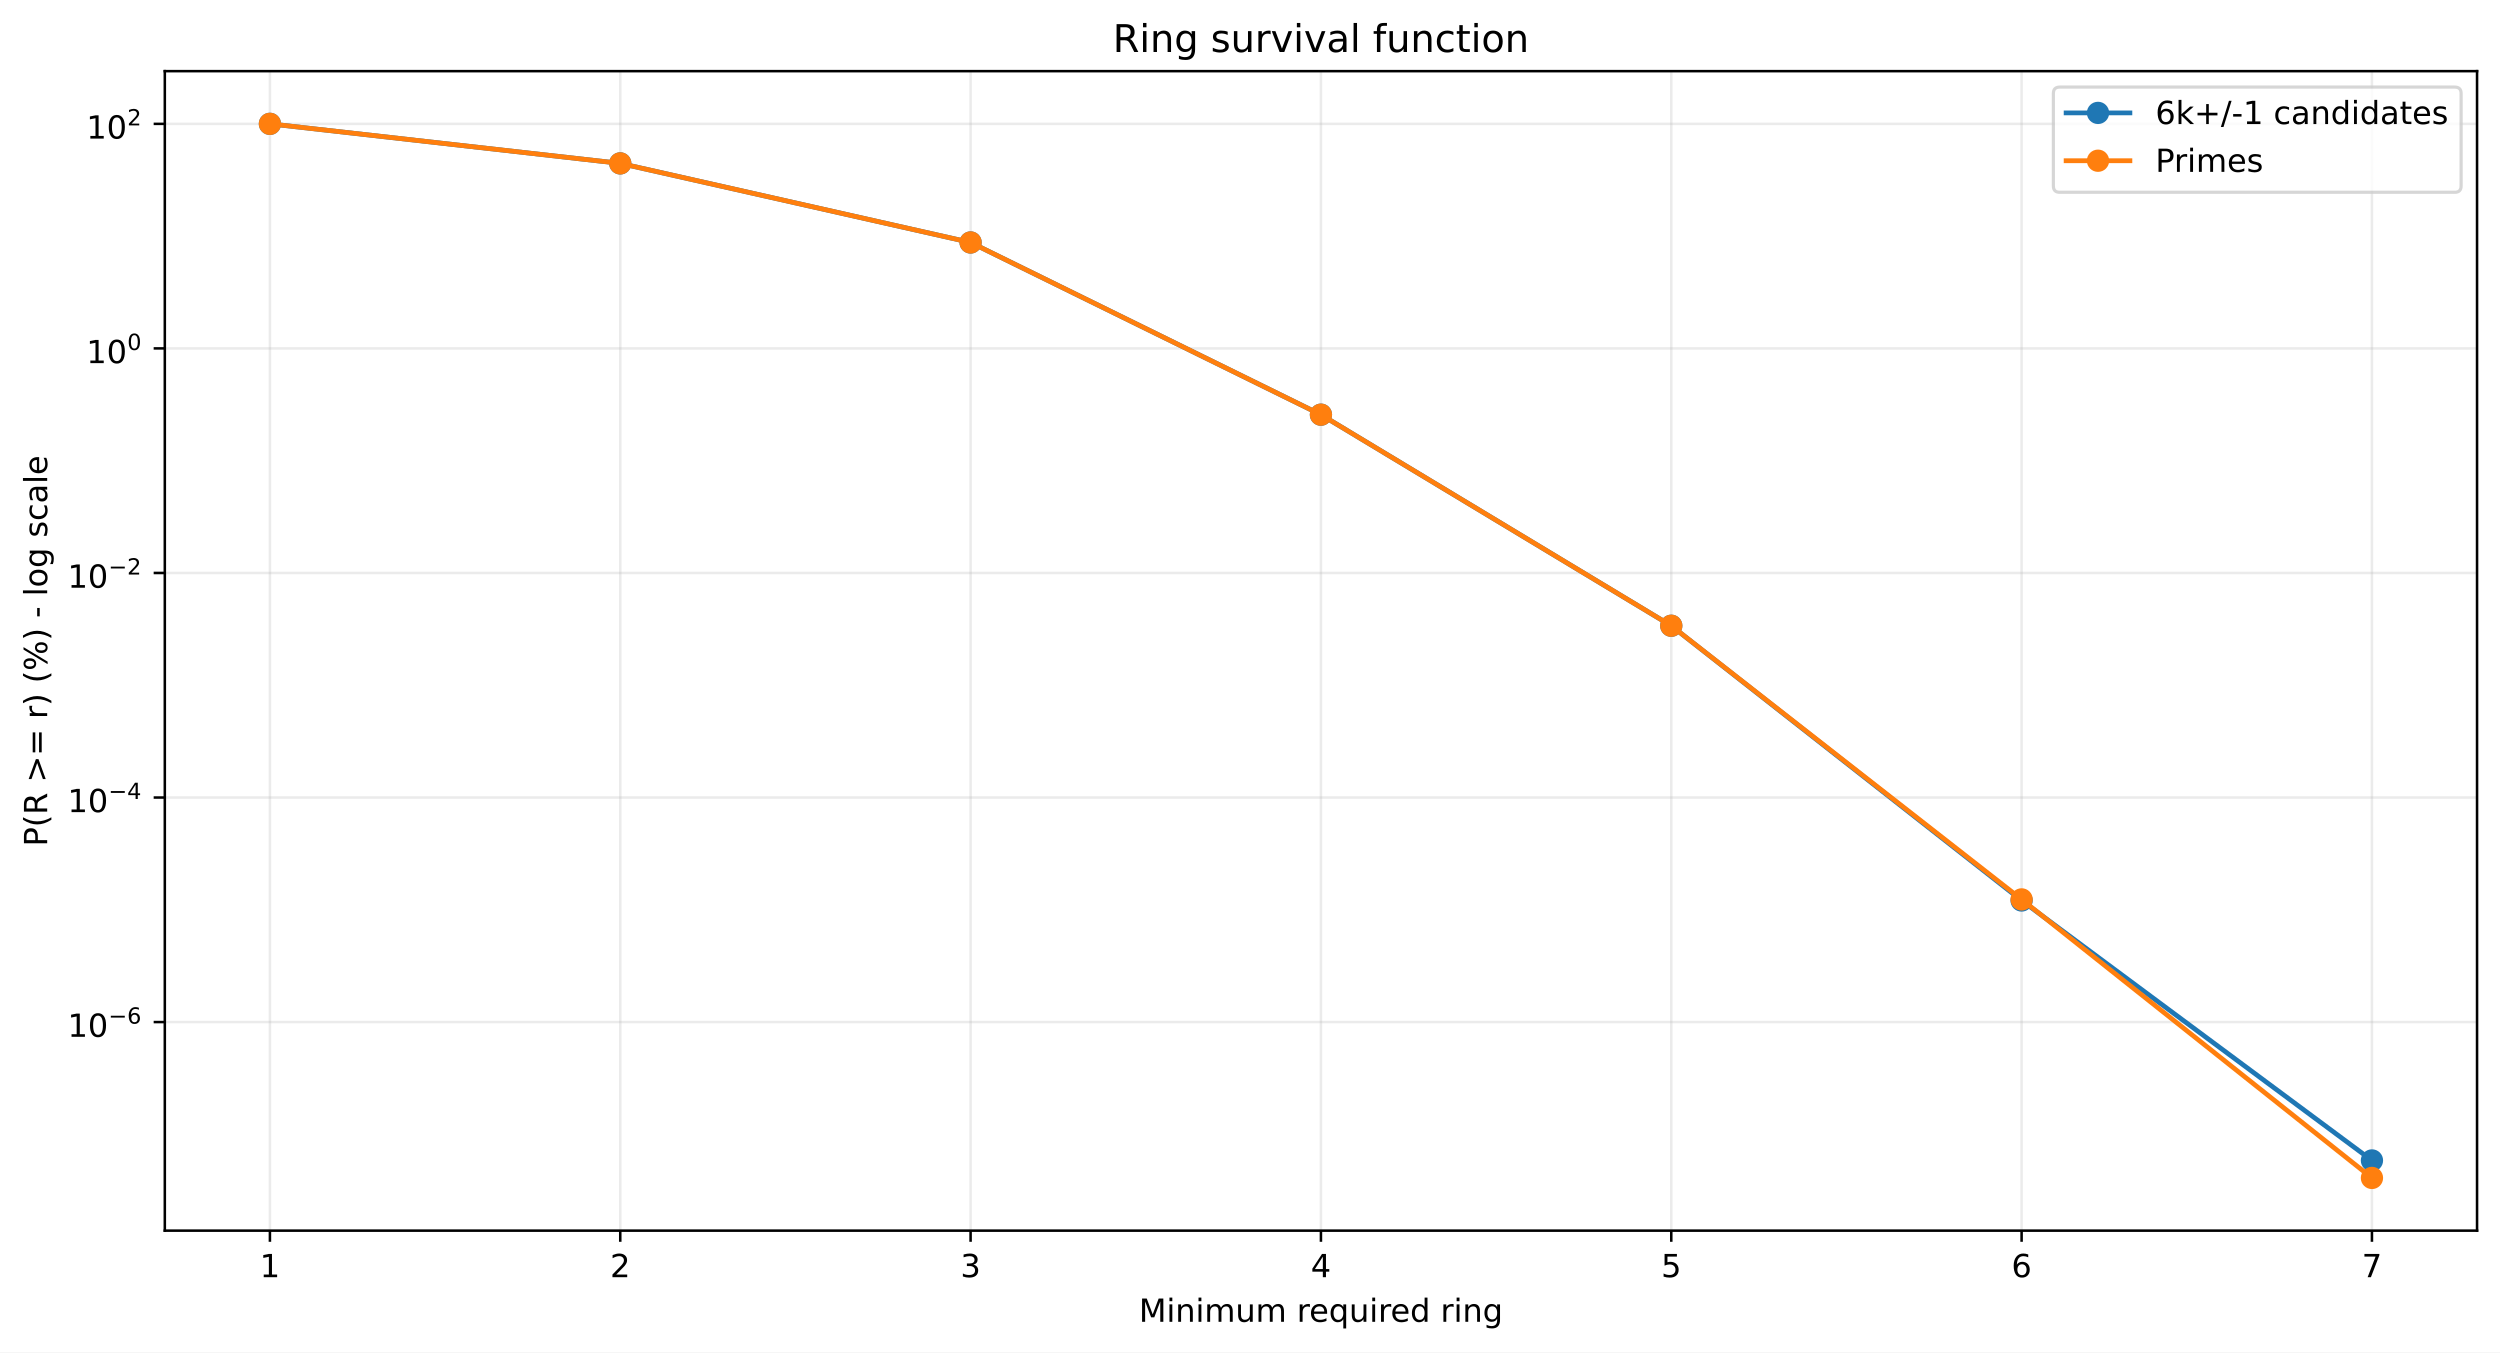
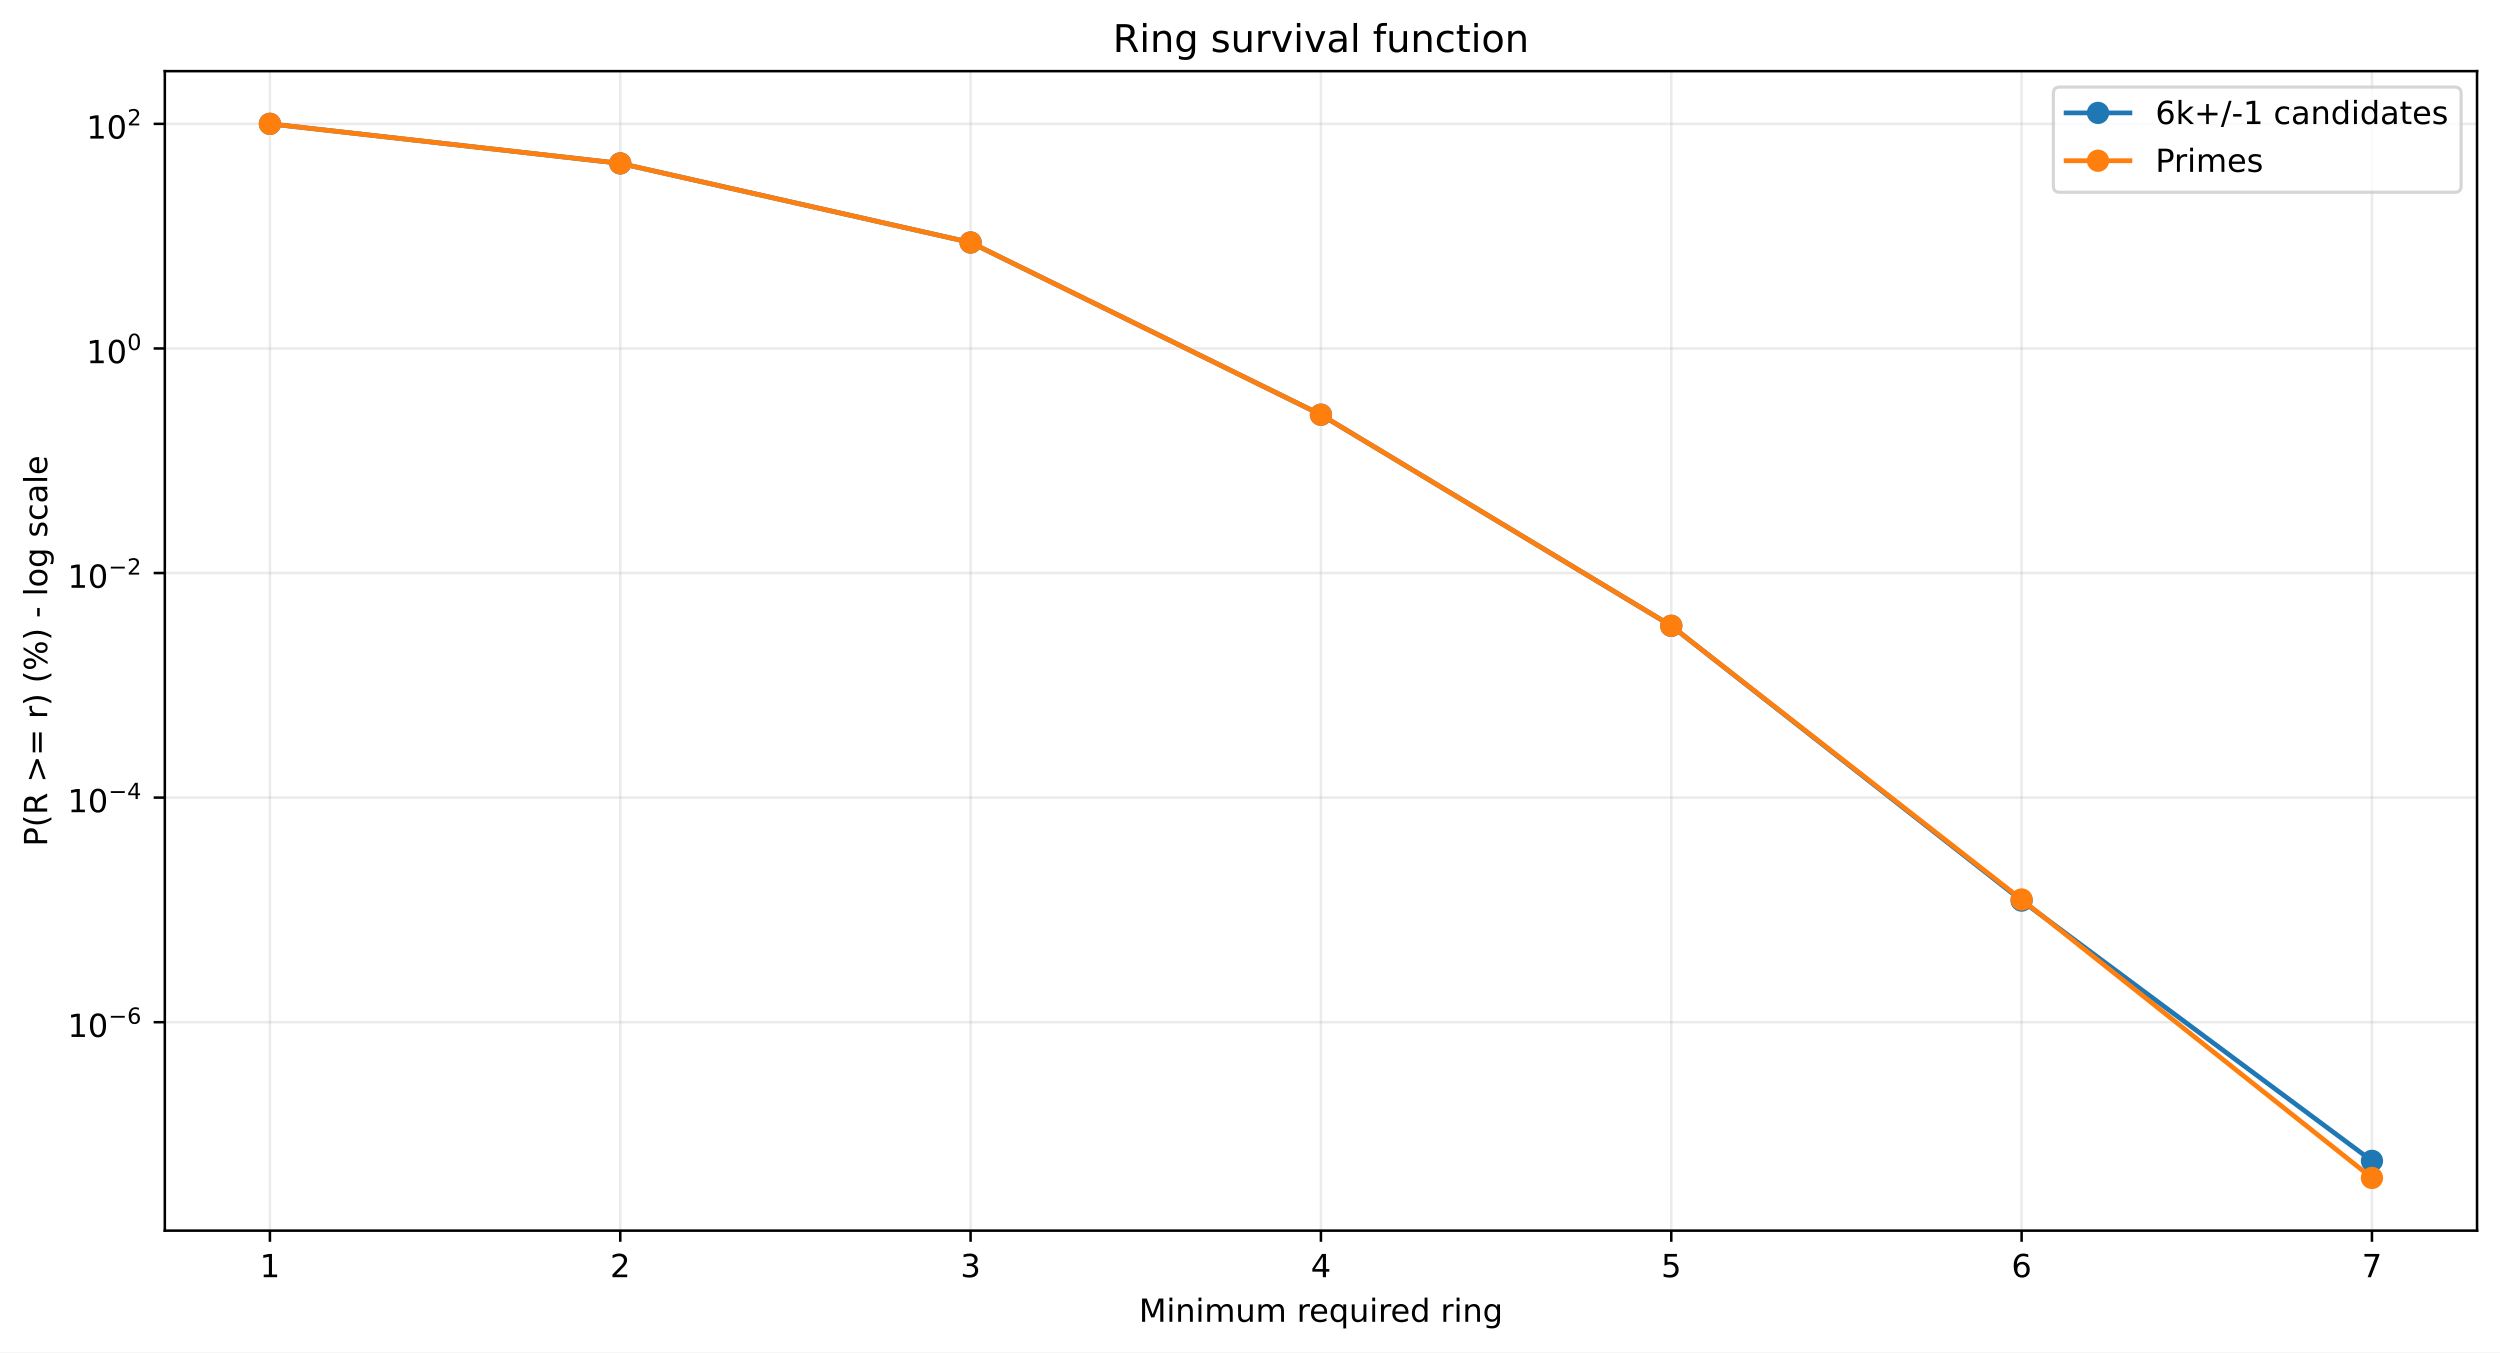
<svg xmlns="http://www.w3.org/2000/svg" xmlns:xlink="http://www.w3.org/1999/xlink" width="784.218pt" height="424.237pt" viewBox="0 0 784.218 424.237" version="1.1">
  <defs>
    <style type="text/css">*{stroke-linejoin: round; stroke-linecap: butt}</style>
  </defs>
  <g id="figure_1">
    <g id="patch_1">
      <path d="M 0 424.237  L 784.218 424.237  L 784.218 0  L 0 0  z " style="fill: #ffffff" />
    </g>
    <g id="axes_1">
      <g id="patch_2">
        <path d="M 51.701 386.036  L 777.018 386.036  L 777.018 22.318  L 51.701 22.318  z " style="fill: #ffffff" />
      </g>
      <g id="matplotlib.axis_1">
        <g id="xtick_1">
          <g id="line2d_1">
-             <path d="M 84.67 386.036  L 84.67 22.318  " clip-path="url(#pc8c0457416)" style="fill: none; stroke: #b0b0b0; stroke-opacity: 0.25; stroke-width: 0.8; stroke-linecap: square" />
+             <path d="M 84.67 386.036  L 84.67 22.318  " clip-path="url(#p033939be3a)" style="fill: none; stroke: #b0b0b0; stroke-opacity: 0.25; stroke-width: 0.8; stroke-linecap: square" />
          </g>
          <g id="line2d_2">
            <defs>
-               <path id="m4e540cb4e8" d="M 0 0  L 0 3.5  " style="stroke: #000000; stroke-width: 0.8" />
+               <path id="m3012e18cd5" d="M 0 0  L 0 3.5  " style="stroke: #000000; stroke-width: 0.8" />
            </defs>
            <g>
-               <use xlink:href="#m4e540cb4e8" x="84.67" y="386.036" style="stroke: #000000; stroke-width: 0.8" />
+               <use xlink:href="#m3012e18cd5" x="84.67" y="386.036" style="stroke: #000000; stroke-width: 0.8" />
            </g>
          </g>
          <g id="text_1">
            <g transform="translate(81.48852 400.6334) scale(0.1 -0.1)">
              <defs>
                <path id="DejaVuSans-14" d="M 794 531  L 1825 531  L 1825 4091  L 703 3866  L 703 4441  L 1819 4666  L 2450 4666  L 2450 531  L 3481 531  L 3481 0  L 794 0  L 794 531  z " transform="scale(0.015625)" />
              </defs>
              <use xlink:href="#DejaVuSans-14" />
            </g>
          </g>
        </g>
        <g id="xtick_2">
          <g id="line2d_3">
-             <path d="M 194.566 386.036  L 194.566 22.318  " clip-path="url(#pc8c0457416)" style="fill: none; stroke: #b0b0b0; stroke-opacity: 0.25; stroke-width: 0.8; stroke-linecap: square" />
+             <path d="M 194.566 386.036  L 194.566 22.318  " clip-path="url(#p033939be3a)" style="fill: none; stroke: #b0b0b0; stroke-opacity: 0.25; stroke-width: 0.8; stroke-linecap: square" />
          </g>
          <g id="line2d_4">
            <g>
-               <use xlink:href="#m4e540cb4e8" x="194.566" y="386.036" style="stroke: #000000; stroke-width: 0.8" />
+               <use xlink:href="#m3012e18cd5" x="194.566" y="386.036" style="stroke: #000000; stroke-width: 0.8" />
            </g>
          </g>
          <g id="text_2">
            <g transform="translate(191.3851 400.6334) scale(0.1 -0.1)">
              <defs>
                <path id="DejaVuSans-15" d="M 1228 531  L 3431 531  L 3431 0  L 469 0  L 469 531  Q 828 903 1448 1529  Q 2069 2156 2228 2338  Q 2531 2678 2651 2914  Q 2772 3150 2772 3378  Q 2772 3750 2511 3984  Q 2250 4219 1831 4219  Q 1534 4219 1204 4116  Q 875 4013 500 3803  L 500 4441  Q 881 4594 1212 4672  Q 1544 4750 1819 4750  Q 2544 4750 2975 4387  Q 3406 4025 3406 3419  Q 3406 3131 3298 2873  Q 3191 2616 2906 2266  Q 2828 2175 2409 1742  Q 1991 1309 1228 531  z " transform="scale(0.015625)" />
              </defs>
              <use xlink:href="#DejaVuSans-15" />
            </g>
          </g>
        </g>
        <g id="xtick_3">
          <g id="line2d_5">
-             <path d="M 304.463 386.036  L 304.463 22.318  " clip-path="url(#pc8c0457416)" style="fill: none; stroke: #b0b0b0; stroke-opacity: 0.25; stroke-width: 0.8; stroke-linecap: square" />
+             <path d="M 304.463 386.036  L 304.463 22.318  " clip-path="url(#p033939be3a)" style="fill: none; stroke: #b0b0b0; stroke-opacity: 0.25; stroke-width: 0.8; stroke-linecap: square" />
          </g>
          <g id="line2d_6">
            <g>
-               <use xlink:href="#m4e540cb4e8" x="304.463" y="386.036" style="stroke: #000000; stroke-width: 0.8" />
+               <use xlink:href="#m3012e18cd5" x="304.463" y="386.036" style="stroke: #000000; stroke-width: 0.8" />
            </g>
          </g>
          <g id="text_3">
            <g transform="translate(301.2817 400.6334) scale(0.1 -0.1)">
              <defs>
                <path id="DejaVuSans-16" d="M 2597 2516  Q 3050 2419 3304 2112  Q 3559 1806 3559 1356  Q 3559 666 3084 287  Q 2609 -91 1734 -91  Q 1441 -91 1130 -33  Q 819 25 488 141  L 488 750  Q 750 597 1062 519  Q 1375 441 1716 441  Q 2309 441 2620 675  Q 2931 909 2931 1356  Q 2931 1769 2642 2001  Q 2353 2234 1838 2234  L 1294 2234  L 1294 2753  L 1863 2753  Q 2328 2753 2575 2939  Q 2822 3125 2822 3475  Q 2822 3834 2567 4026  Q 2313 4219 1838 4219  Q 1578 4219 1281 4162  Q 984 4106 628 3988  L 628 4550  Q 988 4650 1302 4700  Q 1616 4750 1894 4750  Q 2613 4750 3031 4423  Q 3450 4097 3450 3541  Q 3450 3153 3228 2886  Q 3006 2619 2597 2516  z " transform="scale(0.015625)" />
              </defs>
              <use xlink:href="#DejaVuSans-16" />
            </g>
          </g>
        </g>
        <g id="xtick_4">
          <g id="line2d_7">
-             <path d="M 414.36 386.036  L 414.36 22.318  " clip-path="url(#pc8c0457416)" style="fill: none; stroke: #b0b0b0; stroke-opacity: 0.25; stroke-width: 0.8; stroke-linecap: square" />
+             <path d="M 414.36 386.036  L 414.36 22.318  " clip-path="url(#p033939be3a)" style="fill: none; stroke: #b0b0b0; stroke-opacity: 0.25; stroke-width: 0.8; stroke-linecap: square" />
          </g>
          <g id="line2d_8">
            <g>
-               <use xlink:href="#m4e540cb4e8" x="414.36" y="386.036" style="stroke: #000000; stroke-width: 0.8" />
+               <use xlink:href="#m3012e18cd5" x="414.36" y="386.036" style="stroke: #000000; stroke-width: 0.8" />
            </g>
          </g>
          <g id="text_4">
            <g transform="translate(411.1784 400.6334) scale(0.1 -0.1)">
              <defs>
                <path id="DejaVuSans-17" d="M 2419 4116  L 825 1625  L 2419 1625  L 2419 4116  z M 2253 4666  L 3047 4666  L 3047 1625  L 3713 1625  L 3713 1100  L 3047 1100  L 3047 0  L 2419 0  L 2419 1100  L 313 1100  L 313 1709  L 2253 4666  z " transform="scale(0.015625)" />
              </defs>
              <use xlink:href="#DejaVuSans-17" />
            </g>
          </g>
        </g>
        <g id="xtick_5">
          <g id="line2d_9">
-             <path d="M 524.256 386.036  L 524.256 22.318  " clip-path="url(#pc8c0457416)" style="fill: none; stroke: #b0b0b0; stroke-opacity: 0.25; stroke-width: 0.8; stroke-linecap: square" />
+             <path d="M 524.256 386.036  L 524.256 22.318  " clip-path="url(#p033939be3a)" style="fill: none; stroke: #b0b0b0; stroke-opacity: 0.25; stroke-width: 0.8; stroke-linecap: square" />
          </g>
          <g id="line2d_10">
            <g>
-               <use xlink:href="#m4e540cb4e8" x="524.256" y="386.036" style="stroke: #000000; stroke-width: 0.8" />
+               <use xlink:href="#m3012e18cd5" x="524.256" y="386.036" style="stroke: #000000; stroke-width: 0.8" />
            </g>
          </g>
          <g id="text_5">
            <g transform="translate(521.075 400.6334) scale(0.1 -0.1)">
              <defs>
                <path id="DejaVuSans-18" d="M 691 4666  L 3169 4666  L 3169 4134  L 1269 4134  L 1269 2991  Q 1406 3038 1543 3061  Q 1681 3084 1819 3084  Q 2600 3084 3056 2656  Q 3513 2228 3513 1497  Q 3513 744 3044 326  Q 2575 -91 1722 -91  Q 1428 -91 1123 -41  Q 819 9 494 109  L 494 744  Q 775 591 1075 516  Q 1375 441 1709 441  Q 2250 441 2565 725  Q 2881 1009 2881 1497  Q 2881 1984 2565 2268  Q 2250 2553 1709 2553  Q 1456 2553 1204 2497  Q 953 2441 691 2322  L 691 4666  z " transform="scale(0.015625)" />
              </defs>
              <use xlink:href="#DejaVuSans-18" />
            </g>
          </g>
        </g>
        <g id="xtick_6">
          <g id="line2d_11">
-             <path d="M 634.153 386.036  L 634.153 22.318  " clip-path="url(#pc8c0457416)" style="fill: none; stroke: #b0b0b0; stroke-opacity: 0.25; stroke-width: 0.8; stroke-linecap: square" />
+             <path d="M 634.153 386.036  L 634.153 22.318  " clip-path="url(#p033939be3a)" style="fill: none; stroke: #b0b0b0; stroke-opacity: 0.25; stroke-width: 0.8; stroke-linecap: square" />
          </g>
          <g id="line2d_12">
            <g>
-               <use xlink:href="#m4e540cb4e8" x="634.153" y="386.036" style="stroke: #000000; stroke-width: 0.8" />
+               <use xlink:href="#m3012e18cd5" x="634.153" y="386.036" style="stroke: #000000; stroke-width: 0.8" />
            </g>
          </g>
          <g id="text_6">
            <g transform="translate(630.9716 400.6334) scale(0.1 -0.1)">
              <defs>
                <path id="DejaVuSans-19" d="M 2113 2584  Q 1688 2584 1439 2293  Q 1191 2003 1191 1497  Q 1191 994 1439 701  Q 1688 409 2113 409  Q 2538 409 2786 701  Q 3034 994 3034 1497  Q 3034 2003 2786 2293  Q 2538 2584 2113 2584  z M 3366 4563  L 3366 3988  Q 3128 4100 2886 4159  Q 2644 4219 2406 4219  Q 1781 4219 1451 3797  Q 1122 3375 1075 2522  Q 1259 2794 1537 2939  Q 1816 3084 2150 3084  Q 2853 3084 3261 2657  Q 3669 2231 3669 1497  Q 3669 778 3244 343  Q 2819 -91 2113 -91  Q 1303 -91 875 529  Q 447 1150 447 2328  Q 447 3434 972 4092  Q 1497 4750 2381 4750  Q 2619 4750 2861 4703  Q 3103 4656 3366 4563  z " transform="scale(0.015625)" />
              </defs>
              <use xlink:href="#DejaVuSans-19" />
            </g>
          </g>
        </g>
        <g id="xtick_7">
          <g id="line2d_13">
-             <path d="M 744.049 386.036  L 744.049 22.318  " clip-path="url(#pc8c0457416)" style="fill: none; stroke: #b0b0b0; stroke-opacity: 0.25; stroke-width: 0.8; stroke-linecap: square" />
+             <path d="M 744.049 386.036  L 744.049 22.318  " clip-path="url(#p033939be3a)" style="fill: none; stroke: #b0b0b0; stroke-opacity: 0.25; stroke-width: 0.8; stroke-linecap: square" />
          </g>
          <g id="line2d_14">
            <g>
-               <use xlink:href="#m4e540cb4e8" x="744.049" y="386.036" style="stroke: #000000; stroke-width: 0.8" />
+               <use xlink:href="#m3012e18cd5" x="744.049" y="386.036" style="stroke: #000000; stroke-width: 0.8" />
            </g>
          </g>
          <g id="text_7">
            <g transform="translate(740.8682 400.6334) scale(0.1 -0.1)">
              <defs>
                <path id="DejaVuSans-1a" d="M 525 4666  L 3525 4666  L 3525 4397  L 1831 0  L 1172 0  L 2766 4134  L 525 4134  L 525 4666  z " transform="scale(0.015625)" />
              </defs>
              <use xlink:href="#DejaVuSans-1a" />
            </g>
          </g>
        </g>
        <g id="text_8">
          <g transform="translate(357.2737 414.6342) scale(0.1 -0.1)">
            <defs>
              <path id="DejaVuSans-30" d="M 628 4666  L 1569 4666  L 2759 1491  L 3956 4666  L 4897 4666  L 4897 0  L 4281 0  L 4281 4097  L 3078 897  L 2444 897  L 1241 4097  L 1241 0  L 628 0  L 628 4666  z " transform="scale(0.015625)" />
              <path id="DejaVuSans-4c" d="M 603 3500  L 1178 3500  L 1178 0  L 603 0  L 603 3500  z M 603 4863  L 1178 4863  L 1178 4134  L 603 4134  L 603 4863  z " transform="scale(0.015625)" />
              <path id="DejaVuSans-51" d="M 3513 2113  L 3513 0  L 2938 0  L 2938 2094  Q 2938 2591 2744 2837  Q 2550 3084 2163 3084  Q 1697 3084 1428 2787  Q 1159 2491 1159 1978  L 1159 0  L 581 0  L 581 3500  L 1159 3500  L 1159 2956  Q 1366 3272 1645 3428  Q 1925 3584 2291 3584  Q 2894 3584 3203 3211  Q 3513 2838 3513 2113  z " transform="scale(0.015625)" />
              <path id="DejaVuSans-50" d="M 3328 2828  Q 3544 3216 3844 3400  Q 4144 3584 4550 3584  Q 5097 3584 5394 3201  Q 5691 2819 5691 2113  L 5691 0  L 5113 0  L 5113 2094  Q 5113 2597 4934 2840  Q 4756 3084 4391 3084  Q 3944 3084 3684 2787  Q 3425 2491 3425 1978  L 3425 0  L 2847 0  L 2847 2094  Q 2847 2600 2669 2842  Q 2491 3084 2119 3084  Q 1678 3084 1418 2786  Q 1159 2488 1159 1978  L 1159 0  L 581 0  L 581 3500  L 1159 3500  L 1159 2956  Q 1356 3278 1631 3431  Q 1906 3584 2284 3584  Q 2666 3584 2933 3390  Q 3200 3197 3328 2828  z " transform="scale(0.015625)" />
              <path id="DejaVuSans-58" d="M 544 1381  L 544 3500  L 1119 3500  L 1119 1403  Q 1119 906 1312 657  Q 1506 409 1894 409  Q 2359 409 2629 706  Q 2900 1003 2900 1516  L 2900 3500  L 3475 3500  L 3475 0  L 2900 0  L 2900 538  Q 2691 219 2414 64  Q 2138 -91 1772 -91  Q 1169 -91 856 284  Q 544 659 544 1381  z M 1991 3584  L 1991 3584  z " transform="scale(0.015625)" />
              <path id="DejaVuSans-3" transform="scale(0.015625)" />
              <path id="DejaVuSans-55" d="M 2631 2963  Q 2534 3019 2420 3045  Q 2306 3072 2169 3072  Q 1681 3072 1420 2755  Q 1159 2438 1159 1844  L 1159 0  L 581 0  L 581 3500  L 1159 3500  L 1159 2956  Q 1341 3275 1631 3429  Q 1922 3584 2338 3584  Q 2397 3584 2469 3576  Q 2541 3569 2628 3553  L 2631 2963  z " transform="scale(0.015625)" />
              <path id="DejaVuSans-48" d="M 3597 1894  L 3597 1613  L 953 1613  Q 991 1019 1311 708  Q 1631 397 2203 397  Q 2534 397 2845 478  Q 3156 559 3463 722  L 3463 178  Q 3153 47 2828 -22  Q 2503 -91 2169 -91  Q 1331 -91 842 396  Q 353 884 353 1716  Q 353 2575 817 3079  Q 1281 3584 2069 3584  Q 2775 3584 3186 3129  Q 3597 2675 3597 1894  z M 3022 2063  Q 3016 2534 2758 2815  Q 2500 3097 2075 3097  Q 1594 3097 1305 2825  Q 1016 2553 972 2059  L 3022 2063  z " transform="scale(0.015625)" />
              <path id="DejaVuSans-54" d="M 947 1747  Q 947 1113 1208 752  Q 1469 391 1925 391  Q 2381 391 2643 752  Q 2906 1113 2906 1747  Q 2906 2381 2643 2742  Q 2381 3103 1925 3103  Q 1469 3103 1208 2742  Q 947 2381 947 1747  z M 2906 525  Q 2725 213 2448 61  Q 2172 -91 1784 -91  Q 1150 -91 751 415  Q 353 922 353 1747  Q 353 2572 751 3078  Q 1150 3584 1784 3584  Q 2172 3584 2448 3432  Q 2725 3281 2906 2969  L 2906 3500  L 3481 3500  L 3481 -1331  L 2906 -1331  L 2906 525  z " transform="scale(0.015625)" />
              <path id="DejaVuSans-47" d="M 2906 2969  L 2906 4863  L 3481 4863  L 3481 0  L 2906 0  L 2906 525  Q 2725 213 2448 61  Q 2172 -91 1784 -91  Q 1150 -91 751 415  Q 353 922 353 1747  Q 353 2572 751 3078  Q 1150 3584 1784 3584  Q 2172 3584 2448 3432  Q 2725 3281 2906 2969  z M 947 1747  Q 947 1113 1208 752  Q 1469 391 1925 391  Q 2381 391 2643 752  Q 2906 1113 2906 1747  Q 2906 2381 2643 2742  Q 2381 3103 1925 3103  Q 1469 3103 1208 2742  Q 947 2381 947 1747  z " transform="scale(0.015625)" />
              <path id="DejaVuSans-4a" d="M 2906 1791  Q 2906 2416 2648 2759  Q 2391 3103 1925 3103  Q 1463 3103 1205 2759  Q 947 2416 947 1791  Q 947 1169 1205 825  Q 1463 481 1925 481  Q 2391 481 2648 825  Q 2906 1169 2906 1791  z M 3481 434  Q 3481 -459 3084 -895  Q 2688 -1331 1869 -1331  Q 1566 -1331 1297 -1286  Q 1028 -1241 775 -1147  L 775 -588  Q 1028 -725 1275 -790  Q 1522 -856 1778 -856  Q 2344 -856 2625 -561  Q 2906 -266 2906 331  L 2906 616  Q 2728 306 2450 153  Q 2172 0 1784 0  Q 1141 0 747 490  Q 353 981 353 1791  Q 353 2603 747 3093  Q 1141 3584 1784 3584  Q 2172 3584 2450 3431  Q 2728 3278 2906 2969  L 2906 3500  L 3481 3500  L 3481 434  z " transform="scale(0.015625)" />
            </defs>
            <use xlink:href="#DejaVuSans-30" />
            <use xlink:href="#DejaVuSans-4c" transform="translate(86.28125 0)" />
            <use xlink:href="#DejaVuSans-51" transform="translate(114.0625 0)" />
            <use xlink:href="#DejaVuSans-4c" transform="translate(177.4375 0)" />
            <use xlink:href="#DejaVuSans-50" transform="translate(205.2188 0)" />
            <use xlink:href="#DejaVuSans-58" transform="translate(302.625 0)" />
            <use xlink:href="#DejaVuSans-50" transform="translate(366 0)" />
            <use xlink:href="#DejaVuSans-3" transform="translate(463.4062 0)" />
            <use xlink:href="#DejaVuSans-55" transform="translate(495.1875 0)" />
            <use xlink:href="#DejaVuSans-48" transform="translate(534.0938 0)" />
            <use xlink:href="#DejaVuSans-54" transform="translate(595.625 0)" />
            <use xlink:href="#DejaVuSans-58" transform="translate(659.1094 0)" />
            <use xlink:href="#DejaVuSans-4c" transform="translate(722.4844 0)" />
            <use xlink:href="#DejaVuSans-55" transform="translate(750.2656 0)" />
            <use xlink:href="#DejaVuSans-48" transform="translate(789.1719 0)" />
            <use xlink:href="#DejaVuSans-47" transform="translate(850.7031 0)" />
            <use xlink:href="#DejaVuSans-3" transform="translate(914.1875 0)" />
            <use xlink:href="#DejaVuSans-55" transform="translate(945.9688 0)" />
            <use xlink:href="#DejaVuSans-4c" transform="translate(987.0781 0)" />
            <use xlink:href="#DejaVuSans-51" transform="translate(1014.859 0)" />
            <use xlink:href="#DejaVuSans-4a" transform="translate(1078.234 0)" />
          </g>
        </g>
      </g>
      <g id="matplotlib.axis_2">
        <g id="ytick_1">
          <g id="line2d_15">
-             <path d="M 51.701 320.615  L 777.018 320.615  " clip-path="url(#pc8c0457416)" style="fill: none; stroke: #b0b0b0; stroke-opacity: 0.25; stroke-width: 0.8; stroke-linecap: square" />
+             <path d="M 51.701 320.652  L 777.018 320.652  " clip-path="url(#p033939be3a)" style="fill: none; stroke: #b0b0b0; stroke-opacity: 0.25; stroke-width: 0.8; stroke-linecap: square" />
          </g>
          <g id="line2d_16">
            <defs>
-               <path id="mdf0d2f8fe9" d="M 0 0  L -3.5 0  " style="stroke: #000000; stroke-width: 0.8" />
+               <path id="mf600a4f908" d="M 0 0  L -3.5 0  " style="stroke: #000000; stroke-width: 0.8" />
            </defs>
            <g>
-               <use xlink:href="#mdf0d2f8fe9" x="51.701" y="320.615" style="stroke: #000000; stroke-width: 0.8" />
+               <use xlink:href="#mf600a4f908" x="51.701" y="320.652" style="stroke: #000000; stroke-width: 0.8" />
            </g>
          </g>
          <g id="text_9">
-             <g transform="translate(21.20078 325.3148) scale(0.1 -0.1)">
+             <g transform="translate(21.20078 325.3523) scale(0.1 -0.1)">
              <defs>
                <path id="DejaVuSans-13" d="M 2034 4250  Q 1547 4250 1301 3770  Q 1056 3291 1056 2328  Q 1056 1369 1301 889  Q 1547 409 2034 409  Q 2525 409 2770 889  Q 3016 1369 3016 2328  Q 3016 3291 2770 3770  Q 2525 4250 2034 4250  z M 2034 4750  Q 2819 4750 3233 4129  Q 3647 3509 3647 2328  Q 3647 1150 3233 529  Q 2819 -91 2034 -91  Q 1250 -91 836 529  Q 422 1150 422 2328  Q 422 3509 836 4129  Q 1250 4750 2034 4750  z " transform="scale(0.015625)" />
                <path id="DejaVuSans-c9c" d="M 678 2272  L 4684 2272  L 4684 1741  L 678 1741  L 678 2272  z " transform="scale(0.015625)" />
              </defs>
              <use xlink:href="#DejaVuSans-14" transform="translate(0 0.746875)" />
              <use xlink:href="#DejaVuSans-13" transform="translate(63.62305 0.746875)" />
              <use xlink:href="#DejaVuSans-c9c" transform="translate(128.2031 42.04688) scale(0.7)" />
              <use xlink:href="#DejaVuSans-19" transform="translate(186.8555 42.04688) scale(0.7)" />
            </g>
          </g>
        </g>
        <g id="ytick_2">
          <g id="line2d_17">
-             <path d="M 51.701 250.174  L 777.018 250.174  " clip-path="url(#pc8c0457416)" style="fill: none; stroke: #b0b0b0; stroke-opacity: 0.25; stroke-width: 0.8; stroke-linecap: square" />
+             <path d="M 51.701 250.202  L 777.018 250.202  " clip-path="url(#p033939be3a)" style="fill: none; stroke: #b0b0b0; stroke-opacity: 0.25; stroke-width: 0.8; stroke-linecap: square" />
          </g>
          <g id="line2d_18">
            <g>
-               <use xlink:href="#mdf0d2f8fe9" x="51.701" y="250.174" style="stroke: #000000; stroke-width: 0.8" />
+               <use xlink:href="#mf600a4f908" x="51.701" y="250.202" style="stroke: #000000; stroke-width: 0.8" />
            </g>
          </g>
          <g id="text_10">
-             <g transform="translate(21.20078 254.8238) scale(0.1 -0.1)">
+             <g transform="translate(21.20078 254.8519) scale(0.1 -0.1)">
              <use xlink:href="#DejaVuSans-14" transform="translate(0 0.665625)" />
              <use xlink:href="#DejaVuSans-13" transform="translate(63.62305 0.665625)" />
              <use xlink:href="#DejaVuSans-c9c" transform="translate(128.2031 41.96563) scale(0.7)" />
              <use xlink:href="#DejaVuSans-17" transform="translate(186.8555 41.96563) scale(0.7)" />
            </g>
          </g>
        </g>
        <g id="ytick_3">
          <g id="line2d_19">
-             <path d="M 51.701 179.733  L 777.018 179.733  " clip-path="url(#pc8c0457416)" style="fill: none; stroke: #b0b0b0; stroke-opacity: 0.25; stroke-width: 0.8; stroke-linecap: square" />
+             <path d="M 51.701 179.751  L 777.018 179.751  " clip-path="url(#p033939be3a)" style="fill: none; stroke: #b0b0b0; stroke-opacity: 0.25; stroke-width: 0.8; stroke-linecap: square" />
          </g>
          <g id="line2d_20">
            <g>
-               <use xlink:href="#mdf0d2f8fe9" x="51.701" y="179.733" style="stroke: #000000; stroke-width: 0.8" />
+               <use xlink:href="#mf600a4f908" x="51.701" y="179.751" style="stroke: #000000; stroke-width: 0.8" />
            </g>
          </g>
          <g id="text_11">
-             <g transform="translate(21.20078 184.4328) scale(0.1 -0.1)">
+             <g transform="translate(21.20078 184.4515) scale(0.1 -0.1)">
              <use xlink:href="#DejaVuSans-14" transform="translate(0 0.746875)" />
              <use xlink:href="#DejaVuSans-13" transform="translate(63.62305 0.746875)" />
              <use xlink:href="#DejaVuSans-c9c" transform="translate(128.2031 42.04688) scale(0.7)" />
              <use xlink:href="#DejaVuSans-15" transform="translate(186.8555 42.04688) scale(0.7)" />
            </g>
          </g>
        </g>
        <g id="ytick_4">
          <g id="line2d_21">
-             <path d="M 51.701 109.292  L 777.018 109.292  " clip-path="url(#pc8c0457416)" style="fill: none; stroke: #b0b0b0; stroke-opacity: 0.25; stroke-width: 0.8; stroke-linecap: square" />
+             <path d="M 51.701 109.301  L 777.018 109.301  " clip-path="url(#p033939be3a)" style="fill: none; stroke: #b0b0b0; stroke-opacity: 0.25; stroke-width: 0.8; stroke-linecap: square" />
          </g>
          <g id="line2d_22">
            <g>
-               <use xlink:href="#mdf0d2f8fe9" x="51.701" y="109.292" style="stroke: #000000; stroke-width: 0.8" />
+               <use xlink:href="#mf600a4f908" x="51.701" y="109.301" style="stroke: #000000; stroke-width: 0.8" />
            </g>
          </g>
          <g id="text_12">
-             <g transform="translate(27.10078 113.9918) scale(0.1 -0.1)">
+             <g transform="translate(27.10078 114.0011) scale(0.1 -0.1)">
              <use xlink:href="#DejaVuSans-14" transform="translate(0 0.746875)" />
              <use xlink:href="#DejaVuSans-13" transform="translate(63.62305 0.746875)" />
              <use xlink:href="#DejaVuSans-13" transform="translate(128.2031 42.04688) scale(0.7)" />
            </g>
          </g>
        </g>
        <g id="ytick_5">
          <g id="line2d_23">
-             <path d="M 51.701 38.851  L 777.018 38.851  " clip-path="url(#pc8c0457416)" style="fill: none; stroke: #b0b0b0; stroke-opacity: 0.25; stroke-width: 0.8; stroke-linecap: square" />
+             <path d="M 51.701 38.851  L 777.018 38.851  " clip-path="url(#p033939be3a)" style="fill: none; stroke: #b0b0b0; stroke-opacity: 0.25; stroke-width: 0.8; stroke-linecap: square" />
          </g>
          <g id="line2d_24">
            <g>
-               <use xlink:href="#mdf0d2f8fe9" x="51.701" y="38.851" style="stroke: #000000; stroke-width: 0.8" />
+               <use xlink:href="#mf600a4f908" x="51.701" y="38.851" style="stroke: #000000; stroke-width: 0.8" />
            </g>
          </g>
          <g id="text_13">
            <g transform="translate(27.10078 43.55075) scale(0.1 -0.1)">
              <use xlink:href="#DejaVuSans-14" transform="translate(0 0.746875)" />
              <use xlink:href="#DejaVuSans-13" transform="translate(63.62305 0.746875)" />
              <use xlink:href="#DejaVuSans-15" transform="translate(128.2031 42.04688) scale(0.7)" />
            </g>
          </g>
        </g>
        <g id="text_14">
          <g transform="translate(14.79844 265.4996) rotate(-90) scale(0.1 -0.1)">
            <defs>
              <path id="DejaVuSans-33" d="M 1259 4147  L 1259 2394  L 2053 2394  Q 2494 2394 2734 2622  Q 2975 2850 2975 3272  Q 2975 3691 2734 3919  Q 2494 4147 2053 4147  L 1259 4147  z M 628 4666  L 2053 4666  Q 2838 4666 3239 4311  Q 3641 3956 3641 3272  Q 3641 2581 3239 2228  Q 2838 1875 2053 1875  L 1259 1875  L 1259 0  L 628 0  L 628 4666  z " transform="scale(0.015625)" />
              <path id="DejaVuSans-b" d="M 1984 4856  Q 1566 4138 1362 3434  Q 1159 2731 1159 2009  Q 1159 1288 1364 580  Q 1569 -128 1984 -844  L 1484 -844  Q 1016 -109 783 600  Q 550 1309 550 2009  Q 550 2706 781 3412  Q 1013 4119 1484 4856  L 1984 4856  z " transform="scale(0.015625)" />
              <path id="DejaVuSans-35" d="M 2841 2188  Q 3044 2119 3236 1894  Q 3428 1669 3622 1275  L 4263 0  L 3584 0  L 2988 1197  Q 2756 1666 2539 1819  Q 2322 1972 1947 1972  L 1259 1972  L 1259 0  L 628 0  L 628 4666  L 2053 4666  Q 2853 4666 3247 4331  Q 3641 3997 3641 3322  Q 3641 2881 3436 2590  Q 3231 2300 2841 2188  z M 1259 4147  L 1259 2491  L 2053 2491  Q 2509 2491 2742 2702  Q 2975 2913 2975 3322  Q 2975 3731 2742 3939  Q 2509 4147 2053 4147  L 1259 4147  z " transform="scale(0.015625)" />
              <path id="DejaVuSans-21" d="M 678 3150  L 678 3719  L 4684 2266  L 4684 1747  L 678 294  L 678 863  L 3897 2003  L 678 3150  z " transform="scale(0.015625)" />
              <path id="DejaVuSans-20" d="M 678 2906  L 4684 2906  L 4684 2381  L 678 2381  L 678 2906  z M 678 1631  L 4684 1631  L 4684 1100  L 678 1100  L 678 1631  z " transform="scale(0.015625)" />
              <path id="DejaVuSans-c" d="M 513 4856  L 1013 4856  Q 1481 4119 1714 3412  Q 1947 2706 1947 2009  Q 1947 1309 1714 600  Q 1481 -109 1013 -844  L 513 -844  Q 928 -128 1133 580  Q 1338 1288 1338 2009  Q 1338 2731 1133 3434  Q 928 4138 513 4856  z " transform="scale(0.015625)" />
              <path id="DejaVuSans-8" d="M 4653 2053  Q 4381 2053 4226 1822  Q 4072 1591 4072 1178  Q 4072 772 4226 539  Q 4381 306 4653 306  Q 4919 306 5073 539  Q 5228 772 5228 1178  Q 5228 1588 5073 1820  Q 4919 2053 4653 2053  z M 4653 2450  Q 5147 2450 5437 2106  Q 5728 1763 5728 1178  Q 5728 594 5436 251  Q 5144 -91 4653 -91  Q 4153 -91 3862 251  Q 3572 594 3572 1178  Q 3572 1766 3864 2108  Q 4156 2450 4653 2450  z M 1428 4353  Q 1159 4353 1004 4120  Q 850 3888 850 3481  Q 850 3069 1003 2837  Q 1156 2606 1428 2606  Q 1700 2606 1854 2837  Q 2009 3069 2009 3481  Q 2009 3884 1853 4118  Q 1697 4353 1428 4353  z M 4250 4750  L 4750 4750  L 1831 -91  L 1331 -91  L 4250 4750  z M 1428 4750  Q 1922 4750 2215 4408  Q 2509 4066 2509 3481  Q 2509 2891 2217 2550  Q 1925 2209 1428 2209  Q 931 2209 642 2551  Q 353 2894 353 3481  Q 353 4063 643 4406  Q 934 4750 1428 4750  z " transform="scale(0.015625)" />
              <path id="DejaVuSans-10" d="M 313 2009  L 1997 2009  L 1997 1497  L 313 1497  L 313 2009  z " transform="scale(0.015625)" />
              <path id="DejaVuSans-4f" d="M 603 4863  L 1178 4863  L 1178 0  L 603 0  L 603 4863  z " transform="scale(0.015625)" />
              <path id="DejaVuSans-52" d="M 1959 3097  Q 1497 3097 1228 2736  Q 959 2375 959 1747  Q 959 1119 1226 758  Q 1494 397 1959 397  Q 2419 397 2687 759  Q 2956 1122 2956 1747  Q 2956 2369 2687 2733  Q 2419 3097 1959 3097  z M 1959 3584  Q 2709 3584 3137 3096  Q 3566 2609 3566 1747  Q 3566 888 3137 398  Q 2709 -91 1959 -91  Q 1206 -91 779 398  Q 353 888 353 1747  Q 353 2609 779 3096  Q 1206 3584 1959 3584  z " transform="scale(0.015625)" />
              <path id="DejaVuSans-56" d="M 2834 3397  L 2834 2853  Q 2591 2978 2328 3040  Q 2066 3103 1784 3103  Q 1356 3103 1142 2972  Q 928 2841 928 2578  Q 928 2378 1081 2264  Q 1234 2150 1697 2047  L 1894 2003  Q 2506 1872 2764 1633  Q 3022 1394 3022 966  Q 3022 478 2636 193  Q 2250 -91 1575 -91  Q 1294 -91 989 -36  Q 684 19 347 128  L 347 722  Q 666 556 975 473  Q 1284 391 1588 391  Q 1994 391 2212 530  Q 2431 669 2431 922  Q 2431 1156 2273 1281  Q 2116 1406 1581 1522  L 1381 1569  Q 847 1681 609 1914  Q 372 2147 372 2553  Q 372 3047 722 3315  Q 1072 3584 1716 3584  Q 2034 3584 2315 3537  Q 2597 3491 2834 3397  z " transform="scale(0.015625)" />
              <path id="DejaVuSans-46" d="M 3122 3366  L 3122 2828  Q 2878 2963 2633 3030  Q 2388 3097 2138 3097  Q 1578 3097 1268 2742  Q 959 2388 959 1747  Q 959 1106 1268 751  Q 1578 397 2138 397  Q 2388 397 2633 464  Q 2878 531 3122 666  L 3122 134  Q 2881 22 2623 -34  Q 2366 -91 2075 -91  Q 1284 -91 818 406  Q 353 903 353 1747  Q 353 2603 823 3093  Q 1294 3584 2113 3584  Q 2378 3584 2631 3529  Q 2884 3475 3122 3366  z " transform="scale(0.015625)" />
              <path id="DejaVuSans-44" d="M 2194 1759  Q 1497 1759 1228 1600  Q 959 1441 959 1056  Q 959 750 1161 570  Q 1363 391 1709 391  Q 2188 391 2477 730  Q 2766 1069 2766 1631  L 2766 1759  L 2194 1759  z M 3341 1997  L 3341 0  L 2766 0  L 2766 531  Q 2569 213 2275 61  Q 1981 -91 1556 -91  Q 1019 -91 701 211  Q 384 513 384 1019  Q 384 1609 779 1909  Q 1175 2209 1959 2209  L 2766 2209  L 2766 2266  Q 2766 2663 2505 2880  Q 2244 3097 1772 3097  Q 1472 3097 1187 3025  Q 903 2953 641 2809  L 641 3341  Q 956 3463 1253 3523  Q 1550 3584 1831 3584  Q 2591 3584 2966 3190  Q 3341 2797 3341 1997  z " transform="scale(0.015625)" />
            </defs>
            <use xlink:href="#DejaVuSans-33" />
            <use xlink:href="#DejaVuSans-b" transform="translate(60.29688 0)" />
            <use xlink:href="#DejaVuSans-35" transform="translate(99.3125 0)" />
            <use xlink:href="#DejaVuSans-3" transform="translate(168.7969 0)" />
            <use xlink:href="#DejaVuSans-21" transform="translate(200.5781 0)" />
            <use xlink:href="#DejaVuSans-20" transform="translate(284.375 0)" />
            <use xlink:href="#DejaVuSans-3" transform="translate(368.1719 0)" />
            <use xlink:href="#DejaVuSans-55" transform="translate(399.9531 0)" />
            <use xlink:href="#DejaVuSans-c" transform="translate(441.0625 0)" />
            <use xlink:href="#DejaVuSans-3" transform="translate(480.0781 0)" />
            <use xlink:href="#DejaVuSans-b" transform="translate(511.8594 0)" />
            <use xlink:href="#DejaVuSans-8" transform="translate(550.875 0)" />
            <use xlink:href="#DejaVuSans-c" transform="translate(645.8906 0)" />
            <use xlink:href="#DejaVuSans-3" transform="translate(684.9062 0)" />
            <use xlink:href="#DejaVuSans-10" transform="translate(716.6875 0)" />
            <use xlink:href="#DejaVuSans-3" transform="translate(752.7656 0)" />
            <use xlink:href="#DejaVuSans-4f" transform="translate(784.5469 0)" />
            <use xlink:href="#DejaVuSans-52" transform="translate(812.3281 0)" />
            <use xlink:href="#DejaVuSans-4a" transform="translate(873.5156 0)" />
            <use xlink:href="#DejaVuSans-3" transform="translate(937 0)" />
            <use xlink:href="#DejaVuSans-56" transform="translate(968.7812 0)" />
            <use xlink:href="#DejaVuSans-46" transform="translate(1020.875 0)" />
            <use xlink:href="#DejaVuSans-44" transform="translate(1075.859 0)" />
            <use xlink:href="#DejaVuSans-4f" transform="translate(1137.141 0)" />
            <use xlink:href="#DejaVuSans-48" transform="translate(1164.922 0)" />
          </g>
        </g>
      </g>
      <g id="line2d_25">
-         <path d="M 84.67 38.851  L 194.566 51.255  L 304.463 76.063  L 414.36 130.081  L 524.256 196.296  L 634.153 282.474  L 744.049 364.019  " clip-path="url(#pc8c0457416)" style="fill: none; stroke: #1f77b4; stroke-width: 1.5; stroke-linecap: square" />
+         <path d="M 84.67 38.851  L 194.566 51.256  L 304.463 76.068  L 414.36 130.093  L 524.256 196.318  L 634.153 282.509  L 744.049 364.147  " clip-path="url(#p033939be3a)" style="fill: none; stroke: #1f77b4; stroke-width: 1.5; stroke-linecap: square" />
        <defs>
-           <path id="m8f0c771603" d="M 0 3  C 0.796 3 1.559 2.684 2.121 2.121  C 2.684 1.559 3 0.796 3 0  C 3 -0.796 2.684 -1.559 2.121 -2.121  C 1.559 -2.684 0.796 -3 0 -3  C -0.796 -3 -1.559 -2.684 -2.121 -2.121  C -2.684 -1.559 -3 -0.796 -3 0  C -3 0.796 -2.684 1.559 -2.121 2.121  C -1.559 2.684 -0.796 3 0 3  z " style="stroke: #1f77b4" />
+           <path id="mc272fc8e89" d="M 0 3  C 0.796 3 1.559 2.684 2.121 2.121  C 2.684 1.559 3 0.796 3 0  C 3 -0.796 2.684 -1.559 2.121 -2.121  C 1.559 -2.684 0.796 -3 0 -3  C -0.796 -3 -1.559 -2.684 -2.121 -2.121  C -2.684 -1.559 -3 -0.796 -3 0  C -3 0.796 -2.684 1.559 -2.121 2.121  C -1.559 2.684 -0.796 3 0 3  z " style="stroke: #1f77b4" />
        </defs>
-         <g clip-path="url(#pc8c0457416)">
-           <use xlink:href="#m8f0c771603" x="84.67" y="38.851" style="fill: #1f77b4; stroke: #1f77b4" />
-           <use xlink:href="#m8f0c771603" x="194.566" y="51.255" style="fill: #1f77b4; stroke: #1f77b4" />
-           <use xlink:href="#m8f0c771603" x="304.463" y="76.063" style="fill: #1f77b4; stroke: #1f77b4" />
-           <use xlink:href="#m8f0c771603" x="414.36" y="130.081" style="fill: #1f77b4; stroke: #1f77b4" />
-           <use xlink:href="#m8f0c771603" x="524.256" y="196.296" style="fill: #1f77b4; stroke: #1f77b4" />
-           <use xlink:href="#m8f0c771603" x="634.153" y="282.474" style="fill: #1f77b4; stroke: #1f77b4" />
-           <use xlink:href="#m8f0c771603" x="744.049" y="364.019" style="fill: #1f77b4; stroke: #1f77b4" />
+         <g clip-path="url(#p033939be3a)">
+           <use xlink:href="#mc272fc8e89" x="84.67" y="38.851" style="fill: #1f77b4; stroke: #1f77b4" />
+           <use xlink:href="#mc272fc8e89" x="194.566" y="51.256" style="fill: #1f77b4; stroke: #1f77b4" />
+           <use xlink:href="#mc272fc8e89" x="304.463" y="76.068" style="fill: #1f77b4; stroke: #1f77b4" />
+           <use xlink:href="#mc272fc8e89" x="414.36" y="130.093" style="fill: #1f77b4; stroke: #1f77b4" />
+           <use xlink:href="#mc272fc8e89" x="524.256" y="196.318" style="fill: #1f77b4; stroke: #1f77b4" />
+           <use xlink:href="#mc272fc8e89" x="634.153" y="282.509" style="fill: #1f77b4; stroke: #1f77b4" />
+           <use xlink:href="#mc272fc8e89" x="744.049" y="364.147" style="fill: #1f77b4; stroke: #1f77b4" />
        </g>
      </g>
      <g id="line2d_26">
-         <path d="M 84.67 38.851  L 194.566 51.255  L 304.463 76.063  L 414.36 130.08  L 524.256 196.29  L 634.153 282.133  L 744.049 369.503  " clip-path="url(#pc8c0457416)" style="fill: none; stroke: #ff7f0e; stroke-width: 1.5; stroke-linecap: square" />
+         <path d="M 84.67 38.851  L 194.566 51.256  L 304.463 76.068  L 414.36 130.092  L 524.256 196.31  L 634.153 282.157  L 744.049 369.503  " clip-path="url(#p033939be3a)" style="fill: none; stroke: #ff7f0e; stroke-width: 1.5; stroke-linecap: square" />
        <defs>
-           <path id="m14707ab55c" d="M 0 3  C 0.796 3 1.559 2.684 2.121 2.121  C 2.684 1.559 3 0.796 3 0  C 3 -0.796 2.684 -1.559 2.121 -2.121  C 1.559 -2.684 0.796 -3 0 -3  C -0.796 -3 -1.559 -2.684 -2.121 -2.121  C -2.684 -1.559 -3 -0.796 -3 0  C -3 0.796 -2.684 1.559 -2.121 2.121  C -1.559 2.684 -0.796 3 0 3  z " style="stroke: #ff7f0e" />
+           <path id="m4479a211b0" d="M 0 3  C 0.796 3 1.559 2.684 2.121 2.121  C 2.684 1.559 3 0.796 3 0  C 3 -0.796 2.684 -1.559 2.121 -2.121  C 1.559 -2.684 0.796 -3 0 -3  C -0.796 -3 -1.559 -2.684 -2.121 -2.121  C -2.684 -1.559 -3 -0.796 -3 0  C -3 0.796 -2.684 1.559 -2.121 2.121  C -1.559 2.684 -0.796 3 0 3  z " style="stroke: #ff7f0e" />
        </defs>
-         <g clip-path="url(#pc8c0457416)">
-           <use xlink:href="#m14707ab55c" x="84.67" y="38.851" style="fill: #ff7f0e; stroke: #ff7f0e" />
-           <use xlink:href="#m14707ab55c" x="194.566" y="51.255" style="fill: #ff7f0e; stroke: #ff7f0e" />
-           <use xlink:href="#m14707ab55c" x="304.463" y="76.063" style="fill: #ff7f0e; stroke: #ff7f0e" />
-           <use xlink:href="#m14707ab55c" x="414.36" y="130.08" style="fill: #ff7f0e; stroke: #ff7f0e" />
-           <use xlink:href="#m14707ab55c" x="524.256" y="196.29" style="fill: #ff7f0e; stroke: #ff7f0e" />
-           <use xlink:href="#m14707ab55c" x="634.153" y="282.133" style="fill: #ff7f0e; stroke: #ff7f0e" />
-           <use xlink:href="#m14707ab55c" x="744.049" y="369.503" style="fill: #ff7f0e; stroke: #ff7f0e" />
+         <g clip-path="url(#p033939be3a)">
+           <use xlink:href="#m4479a211b0" x="84.67" y="38.851" style="fill: #ff7f0e; stroke: #ff7f0e" />
+           <use xlink:href="#m4479a211b0" x="194.566" y="51.256" style="fill: #ff7f0e; stroke: #ff7f0e" />
+           <use xlink:href="#m4479a211b0" x="304.463" y="76.068" style="fill: #ff7f0e; stroke: #ff7f0e" />
+           <use xlink:href="#m4479a211b0" x="414.36" y="130.092" style="fill: #ff7f0e; stroke: #ff7f0e" />
+           <use xlink:href="#m4479a211b0" x="524.256" y="196.31" style="fill: #ff7f0e; stroke: #ff7f0e" />
+           <use xlink:href="#m4479a211b0" x="634.153" y="282.157" style="fill: #ff7f0e; stroke: #ff7f0e" />
+           <use xlink:href="#m4479a211b0" x="744.049" y="369.503" style="fill: #ff7f0e; stroke: #ff7f0e" />
        </g>
      </g>
      <g id="patch_3">
        <path d="M 51.701 386.036  L 51.701 22.318  " style="fill: none; stroke: #000000; stroke-width: 0.8; stroke-linejoin: miter; stroke-linecap: square" />
      </g>
      <g id="patch_4">
        <path d="M 777.018 386.036  L 777.018 22.318  " style="fill: none; stroke: #000000; stroke-width: 0.8; stroke-linejoin: miter; stroke-linecap: square" />
      </g>
      <g id="patch_5">
        <path d="M 51.701 386.036  L 777.018 386.036  " style="fill: none; stroke: #000000; stroke-width: 0.8; stroke-linejoin: miter; stroke-linecap: square" />
      </g>
      <g id="patch_6">
        <path d="M 51.701 22.318  L 777.018 22.318  " style="fill: none; stroke: #000000; stroke-width: 0.8; stroke-linejoin: miter; stroke-linecap: square" />
      </g>
      <g id="text_15">
        <g transform="translate(349.0815 16.31812) scale(0.12 -0.12)">
          <defs>
            <path id="DejaVuSans-59" d="M 191 3500  L 800 3500  L 1894 563  L 2988 3500  L 3597 3500  L 2284 0  L 1503 0  L 191 3500  z " transform="scale(0.015625)" />
            <path id="DejaVuSans-49" d="M 2375 4863  L 2375 4384  L 1825 4384  Q 1516 4384 1395 4259  Q 1275 4134 1275 3809  L 1275 3500  L 2222 3500  L 2222 3053  L 1275 3053  L 1275 0  L 697 0  L 697 3053  L 147 3053  L 147 3500  L 697 3500  L 697 3744  Q 697 4328 969 4595  Q 1241 4863 1831 4863  L 2375 4863  z " transform="scale(0.015625)" />
            <path id="DejaVuSans-57" d="M 1172 4494  L 1172 3500  L 2356 3500  L 2356 3053  L 1172 3053  L 1172 1153  Q 1172 725 1289 603  Q 1406 481 1766 481  L 2356 481  L 2356 0  L 1766 0  Q 1100 0 847 248  Q 594 497 594 1153  L 594 3053  L 172 3053  L 172 3500  L 594 3500  L 594 4494  L 1172 4494  z " transform="scale(0.015625)" />
          </defs>
          <use xlink:href="#DejaVuSans-35" />
          <use xlink:href="#DejaVuSans-4c" transform="translate(69.48438 0)" />
          <use xlink:href="#DejaVuSans-51" transform="translate(97.26562 0)" />
          <use xlink:href="#DejaVuSans-4a" transform="translate(160.6406 0)" />
          <use xlink:href="#DejaVuSans-3" transform="translate(224.125 0)" />
          <use xlink:href="#DejaVuSans-56" transform="translate(255.9062 0)" />
          <use xlink:href="#DejaVuSans-58" transform="translate(308 0)" />
          <use xlink:href="#DejaVuSans-55" transform="translate(371.375 0)" />
          <use xlink:href="#DejaVuSans-59" transform="translate(412.4844 0)" />
          <use xlink:href="#DejaVuSans-4c" transform="translate(471.6719 0)" />
          <use xlink:href="#DejaVuSans-59" transform="translate(499.4531 0)" />
          <use xlink:href="#DejaVuSans-44" transform="translate(558.6406 0)" />
          <use xlink:href="#DejaVuSans-4f" transform="translate(619.9219 0)" />
          <use xlink:href="#DejaVuSans-3" transform="translate(647.7031 0)" />
          <use xlink:href="#DejaVuSans-49" transform="translate(679.4844 0)" />
          <use xlink:href="#DejaVuSans-58" transform="translate(714.6875 0)" />
          <use xlink:href="#DejaVuSans-51" transform="translate(778.0625 0)" />
          <use xlink:href="#DejaVuSans-46" transform="translate(841.4375 0)" />
          <use xlink:href="#DejaVuSans-57" transform="translate(896.4219 0)" />
          <use xlink:href="#DejaVuSans-4c" transform="translate(935.625 0)" />
          <use xlink:href="#DejaVuSans-52" transform="translate(963.4062 0)" />
          <use xlink:href="#DejaVuSans-51" transform="translate(1024.594 0)" />
        </g>
      </g>
      <g id="legend_1">
        <g id="patch_7">
          <path d="M 646.118 60.32  L 770.018 60.32  Q 772.018 60.32 772.018 58.32  L 772.018 29.318  Q 772.018 27.318 770.018 27.318  L 646.118 27.318  Q 644.118 27.318 644.118 29.318  L 644.118 58.32  Q 644.118 60.32 646.118 60.32  z " style="fill: #ffffff; opacity: 0.8; stroke: #cccccc; stroke-linejoin: miter" />
        </g>
        <g id="line2d_27">
          <path d="M 648.118 35.417  L 658.118 35.417  L 668.118 35.417  " style="fill: none; stroke: #1f77b4; stroke-width: 1.5; stroke-linecap: square" />
          <g>
-             <use xlink:href="#m8f0c771603" x="658.118" y="35.417" style="fill: #1f77b4; stroke: #1f77b4" />
+             <use xlink:href="#mc272fc8e89" x="658.118" y="35.417" style="fill: #1f77b4; stroke: #1f77b4" />
          </g>
        </g>
        <g id="text_16">
          <g transform="translate(676.1184 38.91656) scale(0.1 -0.1)">
            <defs>
              <path id="DejaVuSans-4e" d="M 581 4863  L 1159 4863  L 1159 1991  L 2875 3500  L 3609 3500  L 1753 1863  L 3688 0  L 2938 0  L 1159 1709  L 1159 0  L 581 0  L 581 4863  z " transform="scale(0.015625)" />
              <path id="DejaVuSans-e" d="M 2944 4013  L 2944 2272  L 4684 2272  L 4684 1741  L 2944 1741  L 2944 0  L 2419 0  L 2419 1741  L 678 1741  L 678 2272  L 2419 2272  L 2419 4013  L 2944 4013  z " transform="scale(0.015625)" />
              <path id="DejaVuSans-12" d="M 1625 4666  L 2156 4666  L 531 -594  L 0 -594  L 1625 4666  z " transform="scale(0.015625)" />
            </defs>
            <use xlink:href="#DejaVuSans-19" />
            <use xlink:href="#DejaVuSans-4e" transform="translate(63.625 0)" />
            <use xlink:href="#DejaVuSans-e" transform="translate(121.5312 0)" />
            <use xlink:href="#DejaVuSans-12" transform="translate(205.3281 0)" />
            <use xlink:href="#DejaVuSans-10" transform="translate(239.0156 0)" />
            <use xlink:href="#DejaVuSans-14" transform="translate(275.0938 0)" />
            <use xlink:href="#DejaVuSans-3" transform="translate(338.7188 0)" />
            <use xlink:href="#DejaVuSans-46" transform="translate(370.5 0)" />
            <use xlink:href="#DejaVuSans-44" transform="translate(425.4844 0)" />
            <use xlink:href="#DejaVuSans-51" transform="translate(486.7656 0)" />
            <use xlink:href="#DejaVuSans-47" transform="translate(550.1406 0)" />
            <use xlink:href="#DejaVuSans-4c" transform="translate(613.625 0)" />
            <use xlink:href="#DejaVuSans-47" transform="translate(641.4062 0)" />
            <use xlink:href="#DejaVuSans-44" transform="translate(704.8906 0)" />
            <use xlink:href="#DejaVuSans-57" transform="translate(766.1719 0)" />
            <use xlink:href="#DejaVuSans-48" transform="translate(805.375 0)" />
            <use xlink:href="#DejaVuSans-56" transform="translate(866.9062 0)" />
          </g>
        </g>
        <g id="line2d_28">
          <path d="M 648.118 50.417  L 658.118 50.417  L 668.118 50.417  " style="fill: none; stroke: #ff7f0e; stroke-width: 1.5; stroke-linecap: square" />
          <g>
-             <use xlink:href="#m14707ab55c" x="658.118" y="50.417" style="fill: #ff7f0e; stroke: #ff7f0e" />
+             <use xlink:href="#m4479a211b0" x="658.118" y="50.417" style="fill: #ff7f0e; stroke: #ff7f0e" />
          </g>
        </g>
        <g id="text_17">
          <g transform="translate(676.1184 53.91734) scale(0.1 -0.1)">
            <use xlink:href="#DejaVuSans-33" />
            <use xlink:href="#DejaVuSans-55" transform="translate(58.54688 0)" />
            <use xlink:href="#DejaVuSans-4c" transform="translate(99.65625 0)" />
            <use xlink:href="#DejaVuSans-50" transform="translate(127.4375 0)" />
            <use xlink:href="#DejaVuSans-48" transform="translate(224.8438 0)" />
            <use xlink:href="#DejaVuSans-56" transform="translate(286.375 0)" />
          </g>
        </g>
      </g>
    </g>
  </g>
  <defs>
-     <clipPath id="pc8c0457416">
+     <clipPath id="p033939be3a">
      <rect x="51.701" y="22.318" width="725.318" height="363.718" />
    </clipPath>
  </defs>
</svg>
